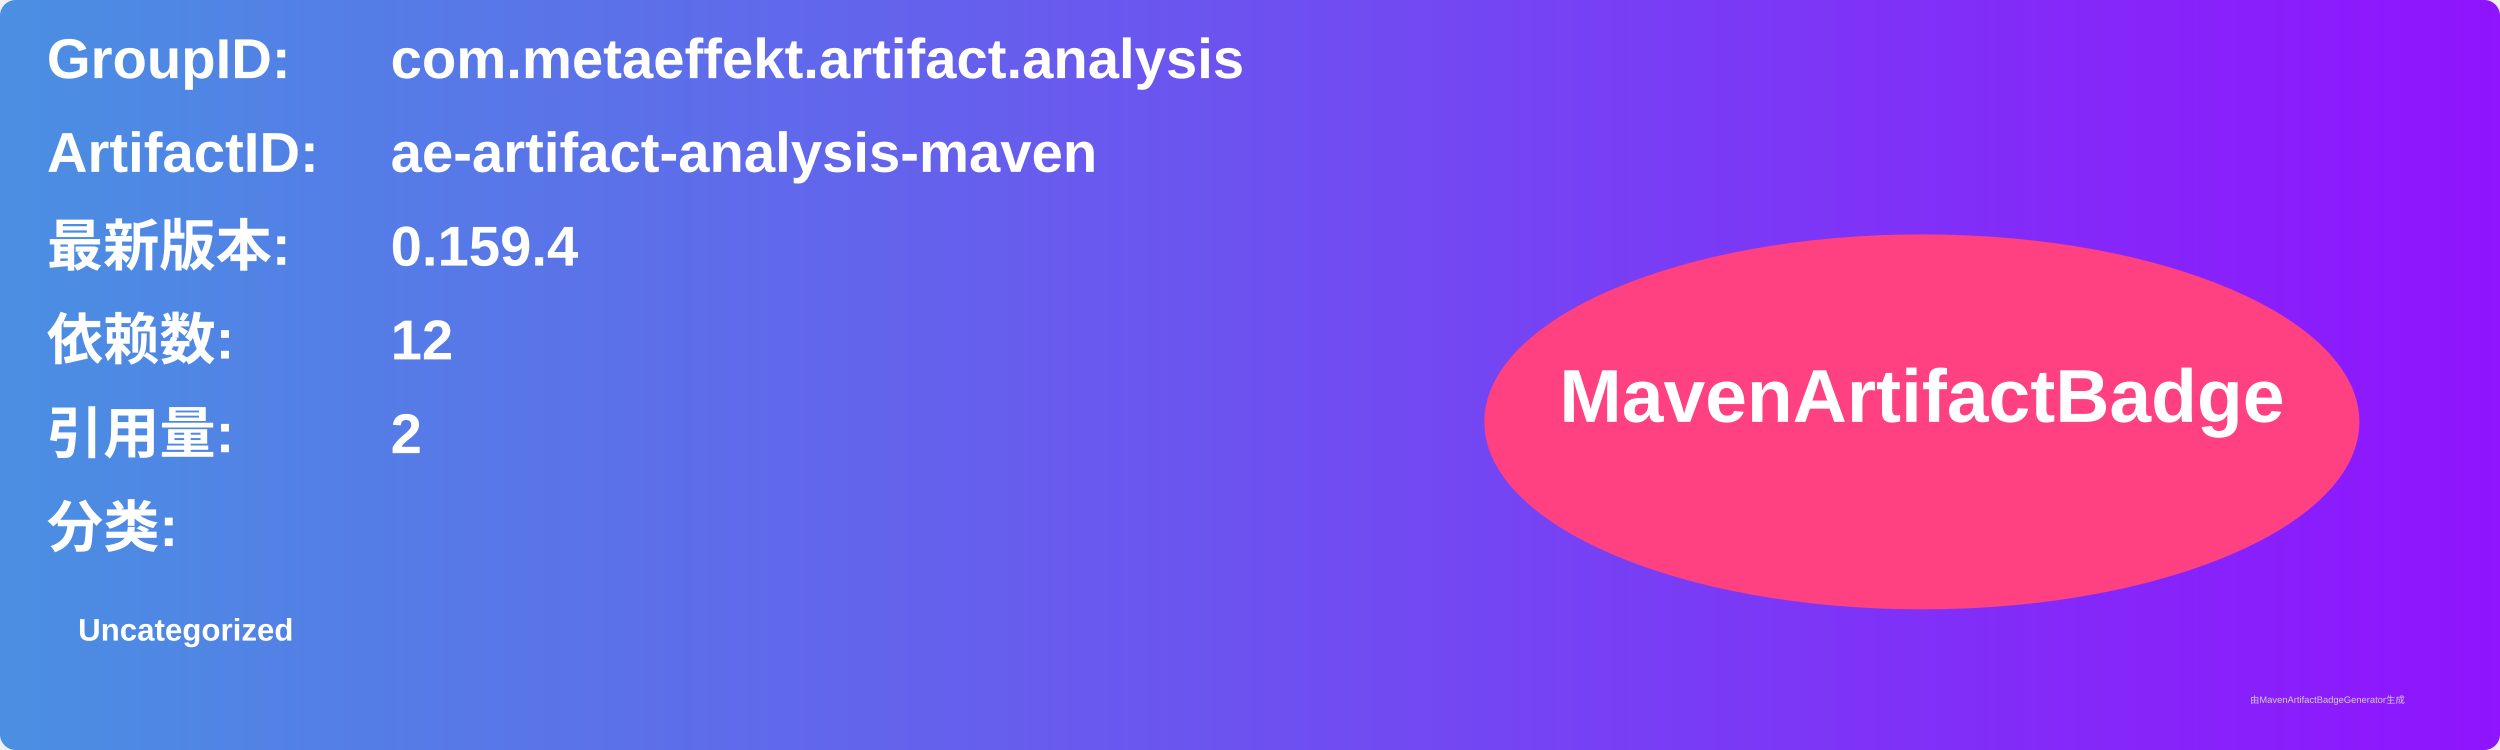
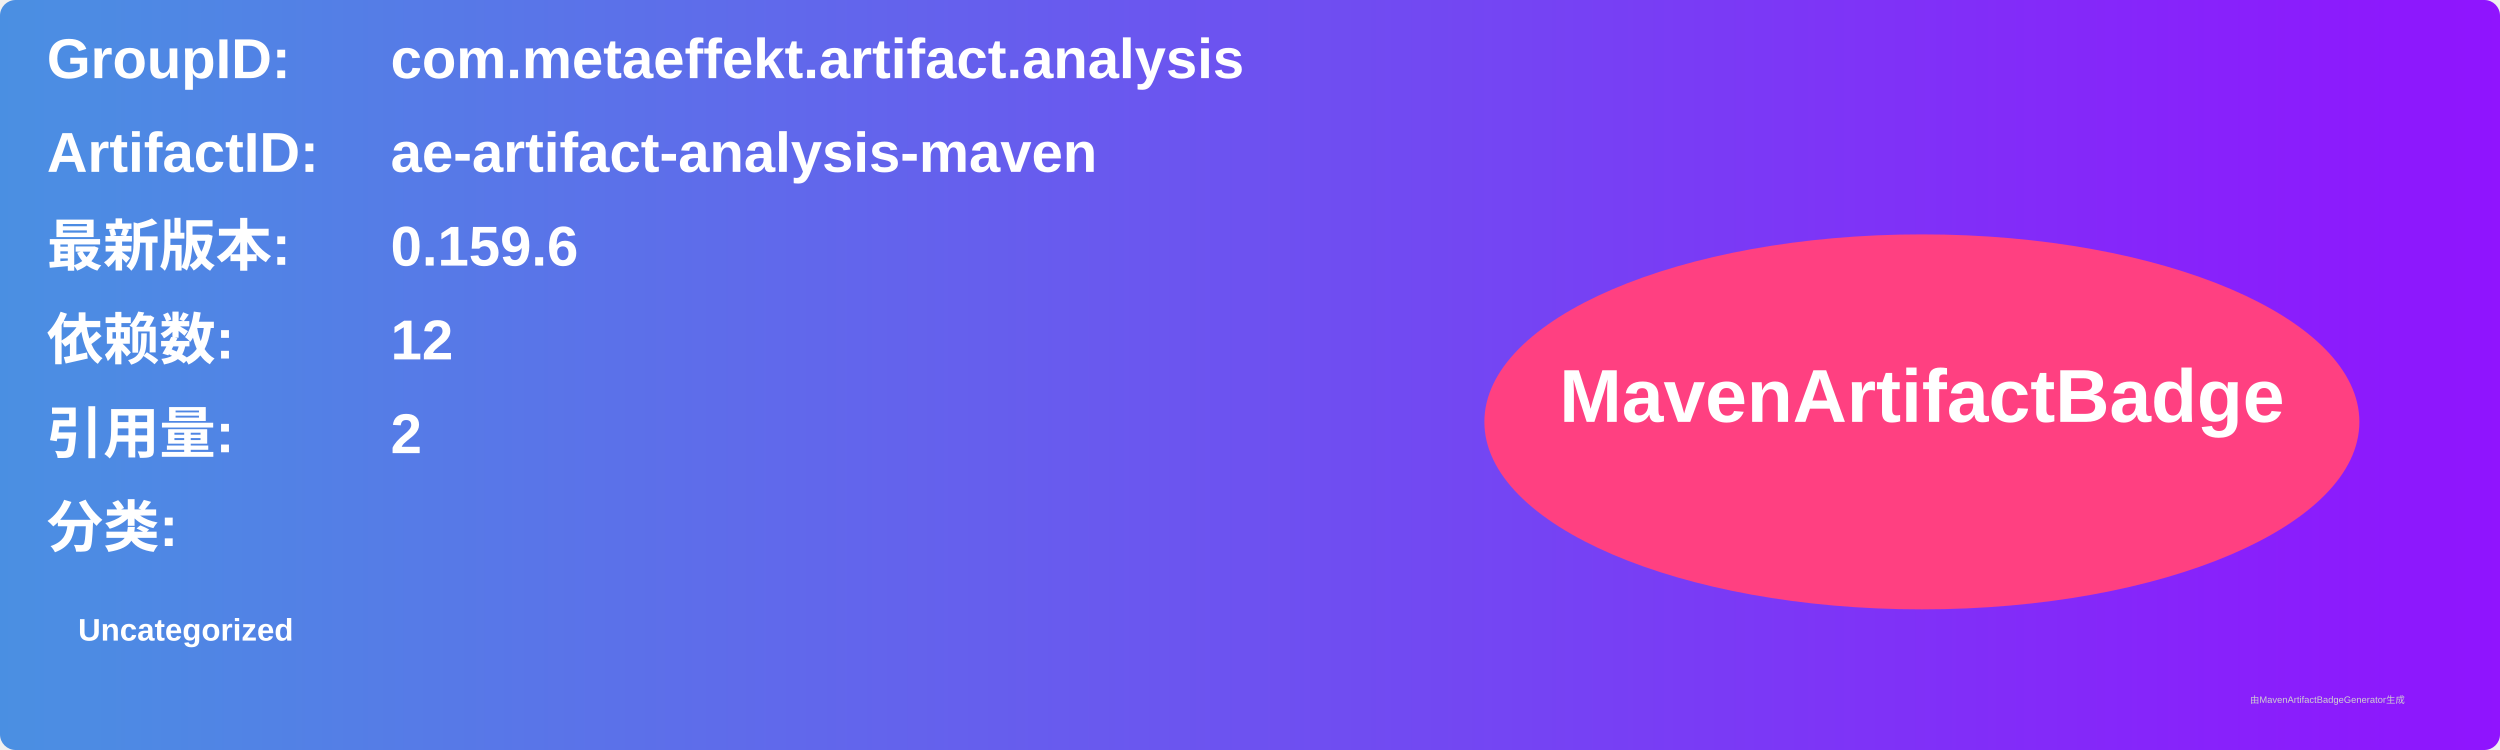
<svg xmlns="http://www.w3.org/2000/svg" width="800" height="240" viewBox="0 0 800 240">
  <linearGradient id="grad" x1="0%" y1="0%" x2="100%" y2="0%">
    <stop offset="0%" stop-color="#4a90e2" />
    <stop offset="100%" stop-color="#9013fe" />
  </linearGradient>
  <rect width="100%" height="100%" rx="5" ry="5" fill="url(#grad)" />
  <g transform="translate(15, 15)">
    <text x="0" y="10" font-family="Arial" font-size="18" fill="white" font-weight="bold" width="260">GroupID:</text>
    <text x="110" y="10" font-family="Arial" font-size="18" fill="white" font-weight="bold" width="460">com.metaeffekt.artifact.analysis</text>
    <text x="0" y="40" font-family="Arial" font-size="18" fill="white" font-weight="bold" width="260">ArtifactID:</text>
    <text x="110" y="40" font-family="Arial" font-size="18" fill="white" font-weight="bold" width="460">ae-artifact-analysis-maven</text>
    <text x="0" y="70" font-family="Arial" font-size="18" fill="white" font-weight="bold">最新版本:</text>
    <text x="110" y="70" font-family="Arial" font-size="18" fill="white" font-weight="bold">
-       <tspan font-weight="bold">0.159.4</tspan>
+       <tspan font-weight="bold">0.159.6</tspan>
    </text>
    <text x="0" y="100" font-family="Arial" font-size="18" fill="white" font-weight="bold">依赖数: </text>
    <text x="110" y="100" font-family="Arial" font-size="18" fill="white">
      <tspan font-weight="bold">12</tspan>
    </text>
    <text x="0" y="130" font-family="Arial" font-size="18" fill="white" font-weight="bold">引用量: </text>
    <text x="110" y="130" font-family="Arial" font-size="18" fill="white">
      <tspan font-weight="bold">2</tspan>
    </text>
    <text x="0" y="160" font-family="Arial" font-size="18" fill="white" font-weight="bold">分类:</text>
    <text x="10" y="190" font-family="Arial" font-size="10" fill="white">
      <tspan font-weight="bold">Uncategorized</tspan>
    </text>
    <ellipse cx="600" cy="120" rx="140" ry="60" fill="#ff4081" />
    <text x="600" y="120" text-anchor="middle" font-family="Arial" font-size="24" fill="white" font-weight="bold">MavenArtifactBadge</text>
  </g>
  <text x="720" y="225" font-family="Arial" font-size="3" fill="#d0d0d0">由MavenArtifactBadgeGenerator生成</text>
</svg>
